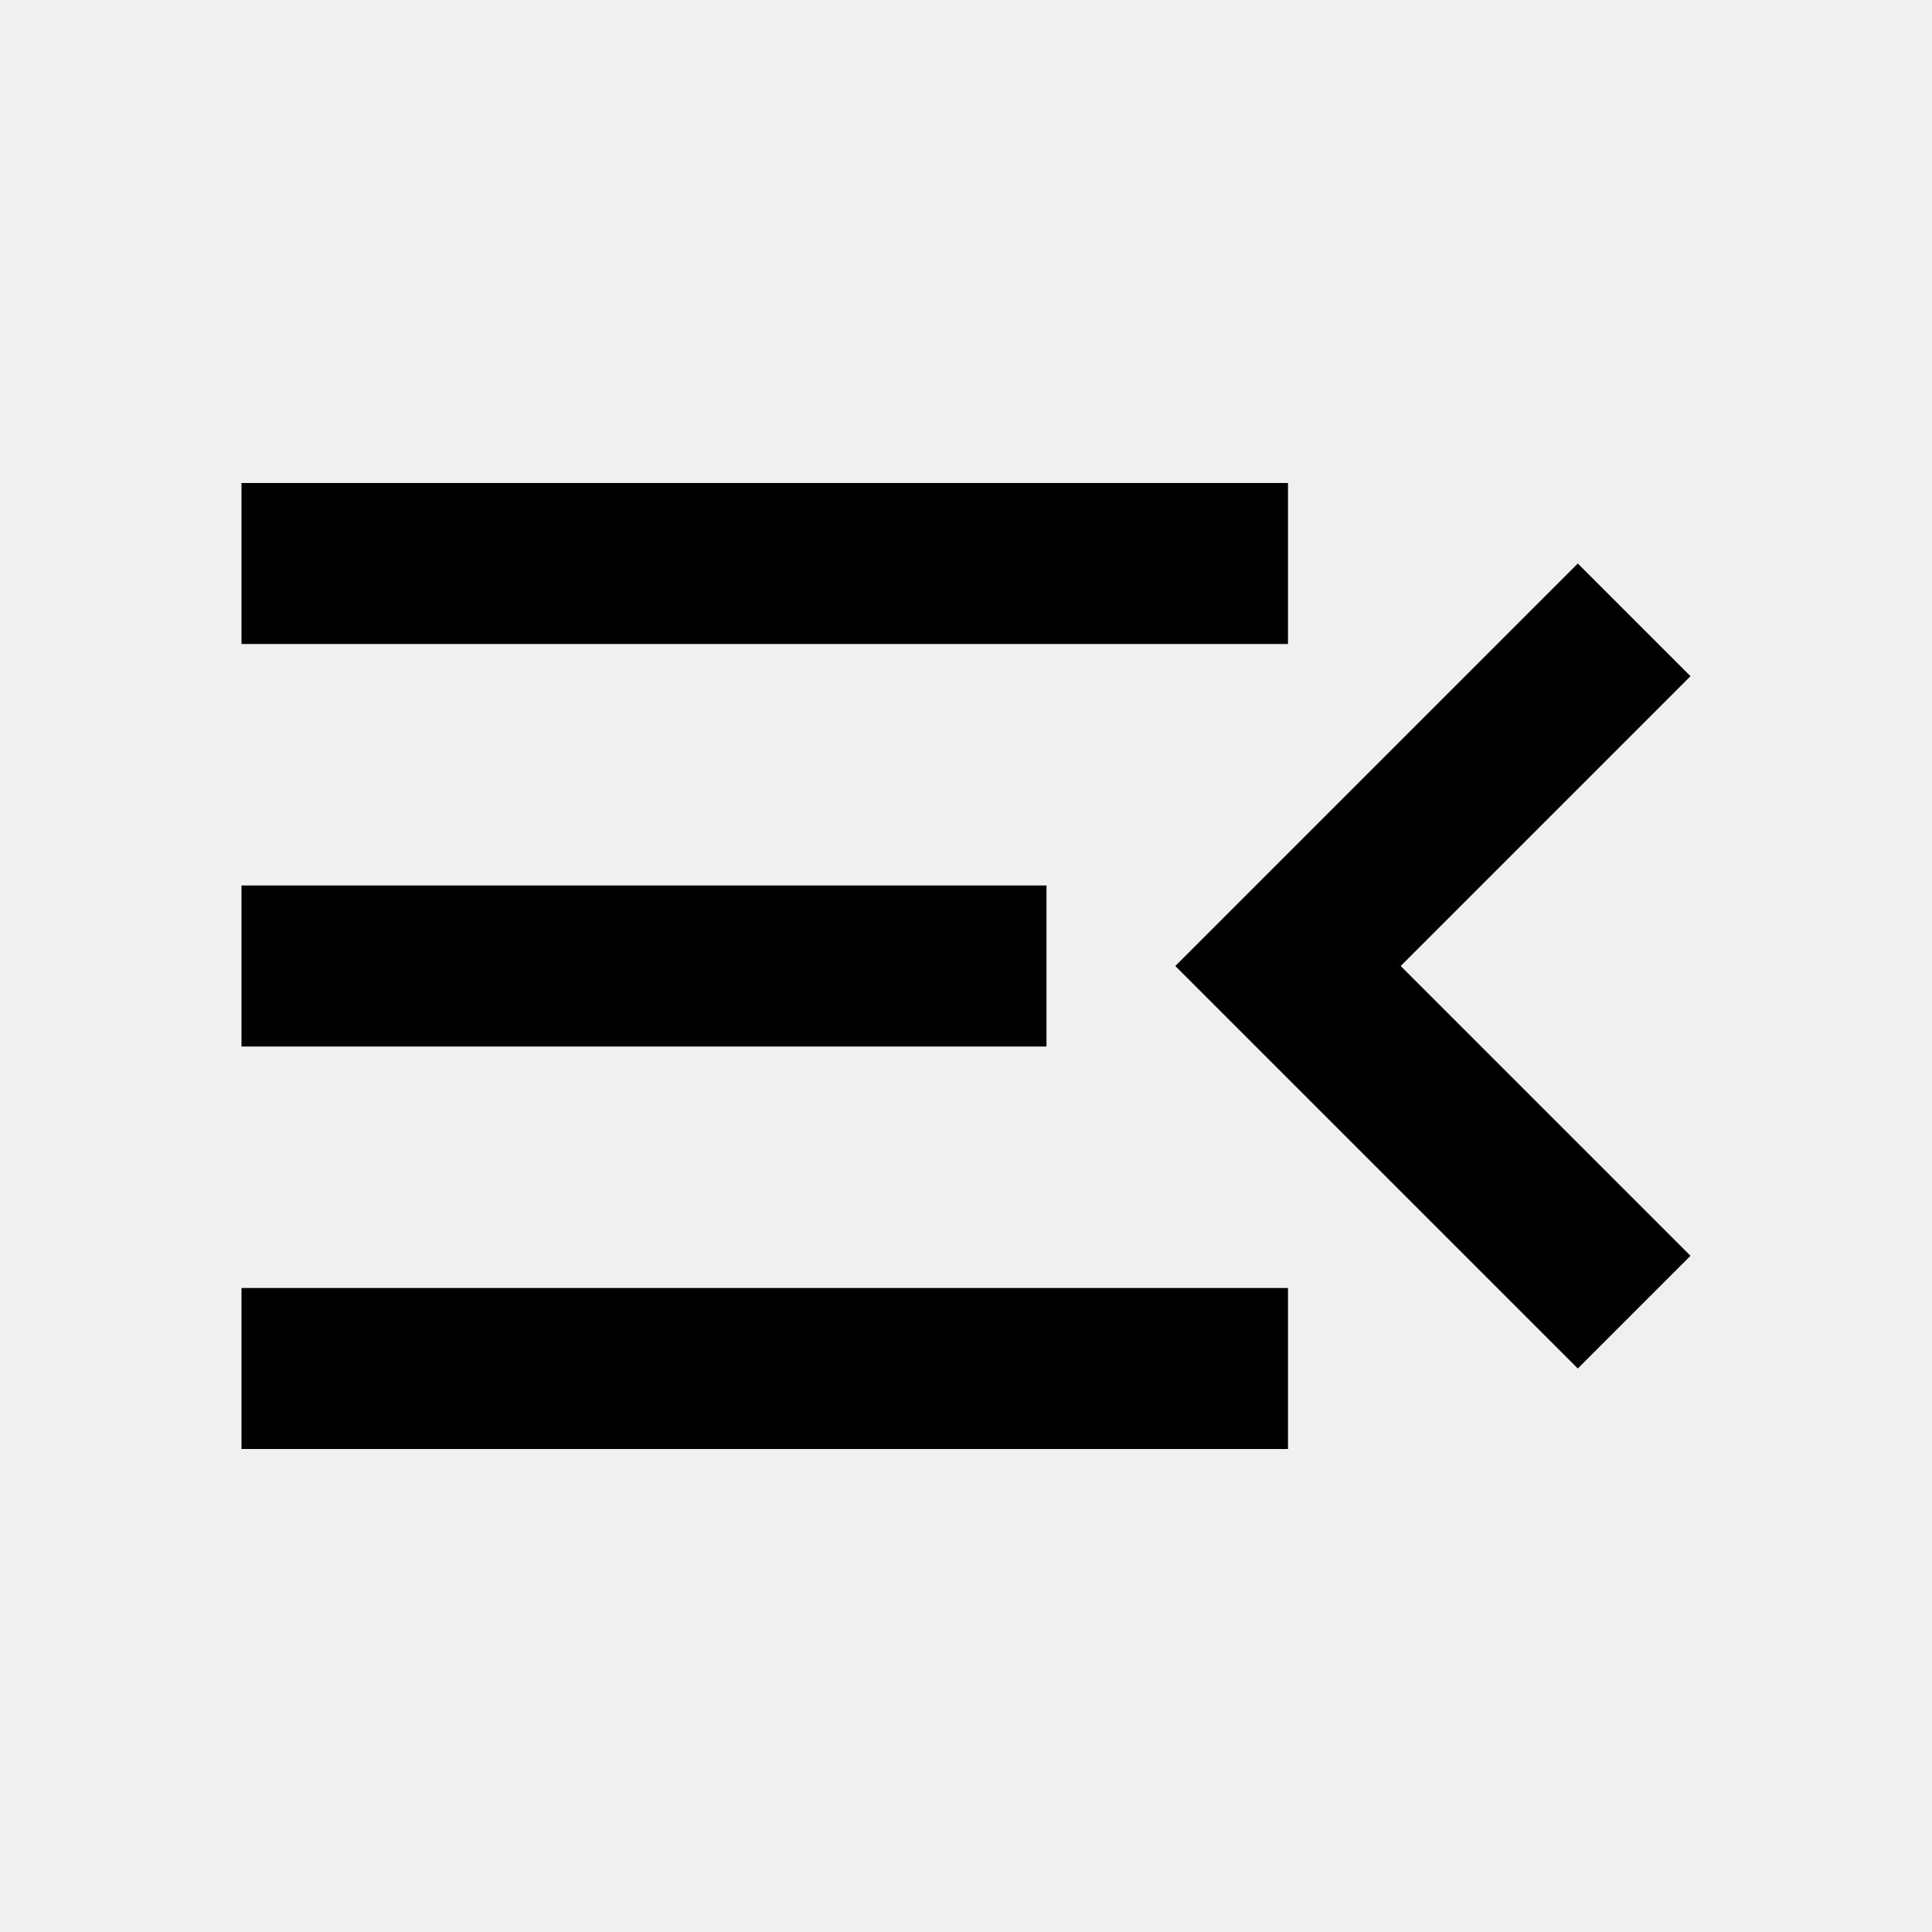
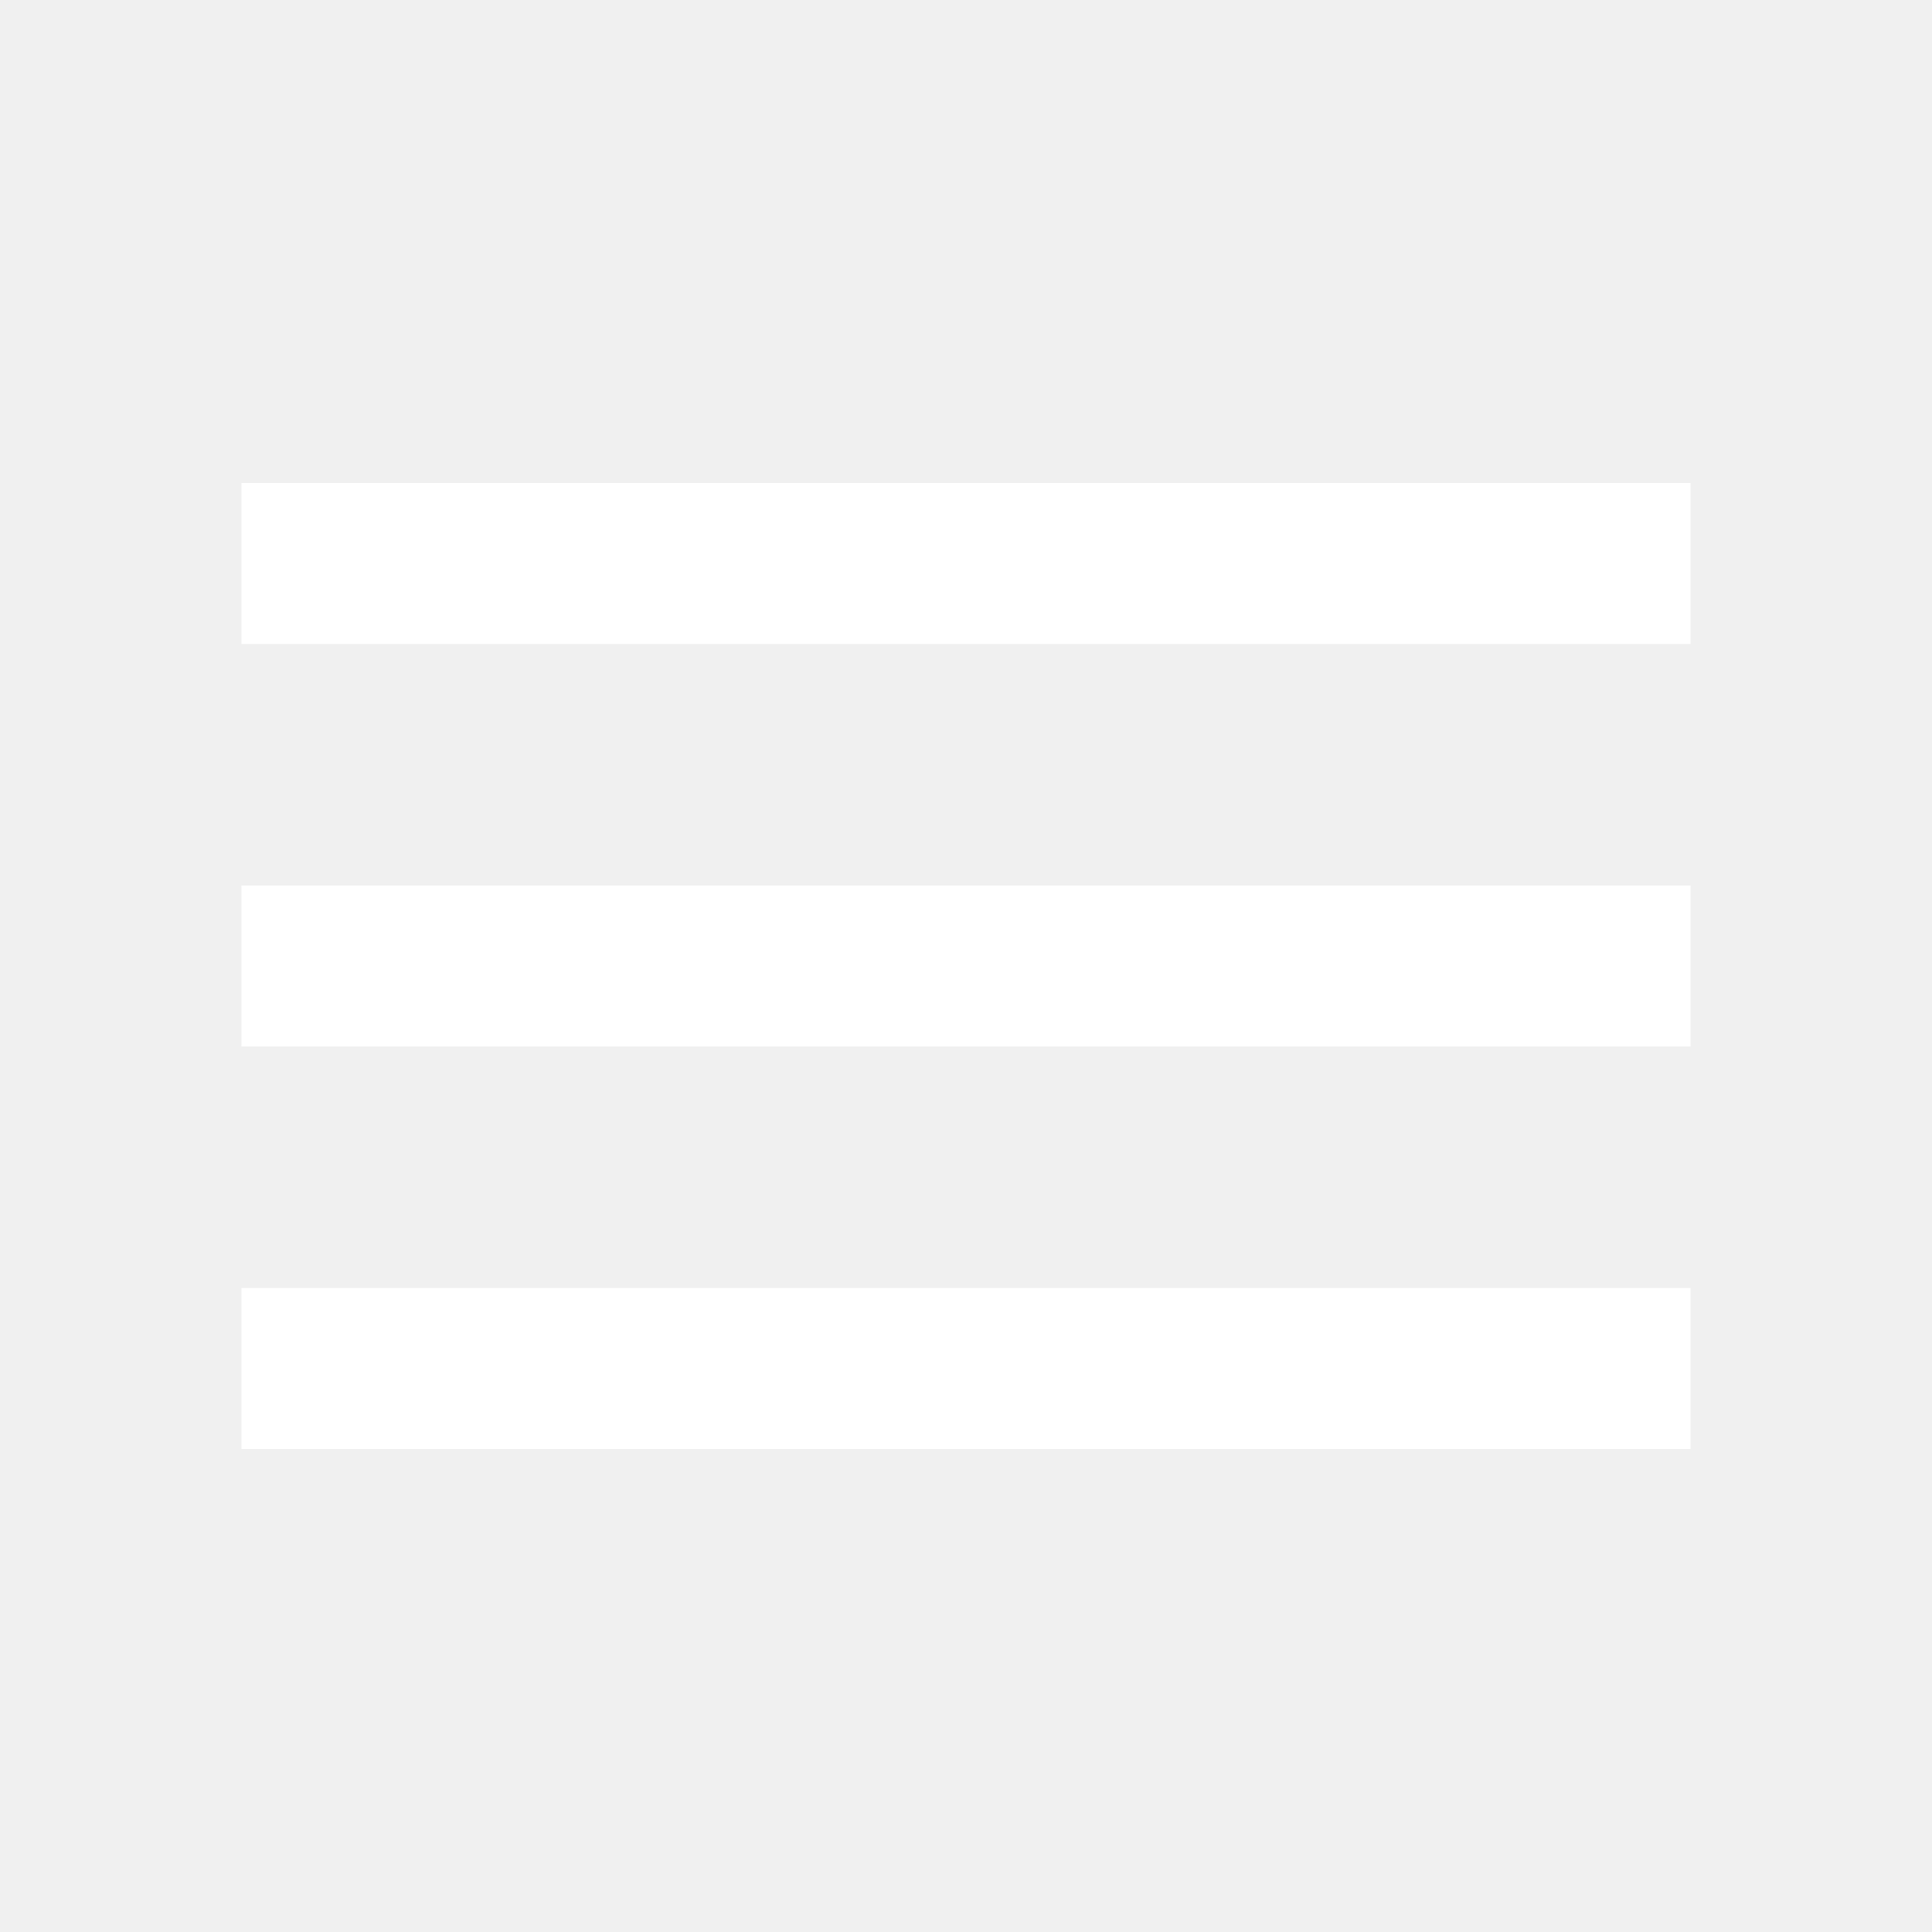
- <svg xmlns="http://www.w3.org/2000/svg" height="24" viewBox="0 -960 960 960" width="24">
-   <path d="M120-240v-80h520v80H120Zm664-40L584-480l200-200 56 56-144 144 144 144-56 56ZM120-440v-80h400v80H120Zm0-200v-80h520v80H120Z" />
+ <svg xmlns="http://www.w3.org/2000/svg" height="24" viewBox="0 -960 960 960" width="24" fill="#FFF">
+   <path d="M120-240v-80h720v80H120Zm0-200v-80h720v80H120Zm0-200v-80h720v80H120Z" />
</svg>
